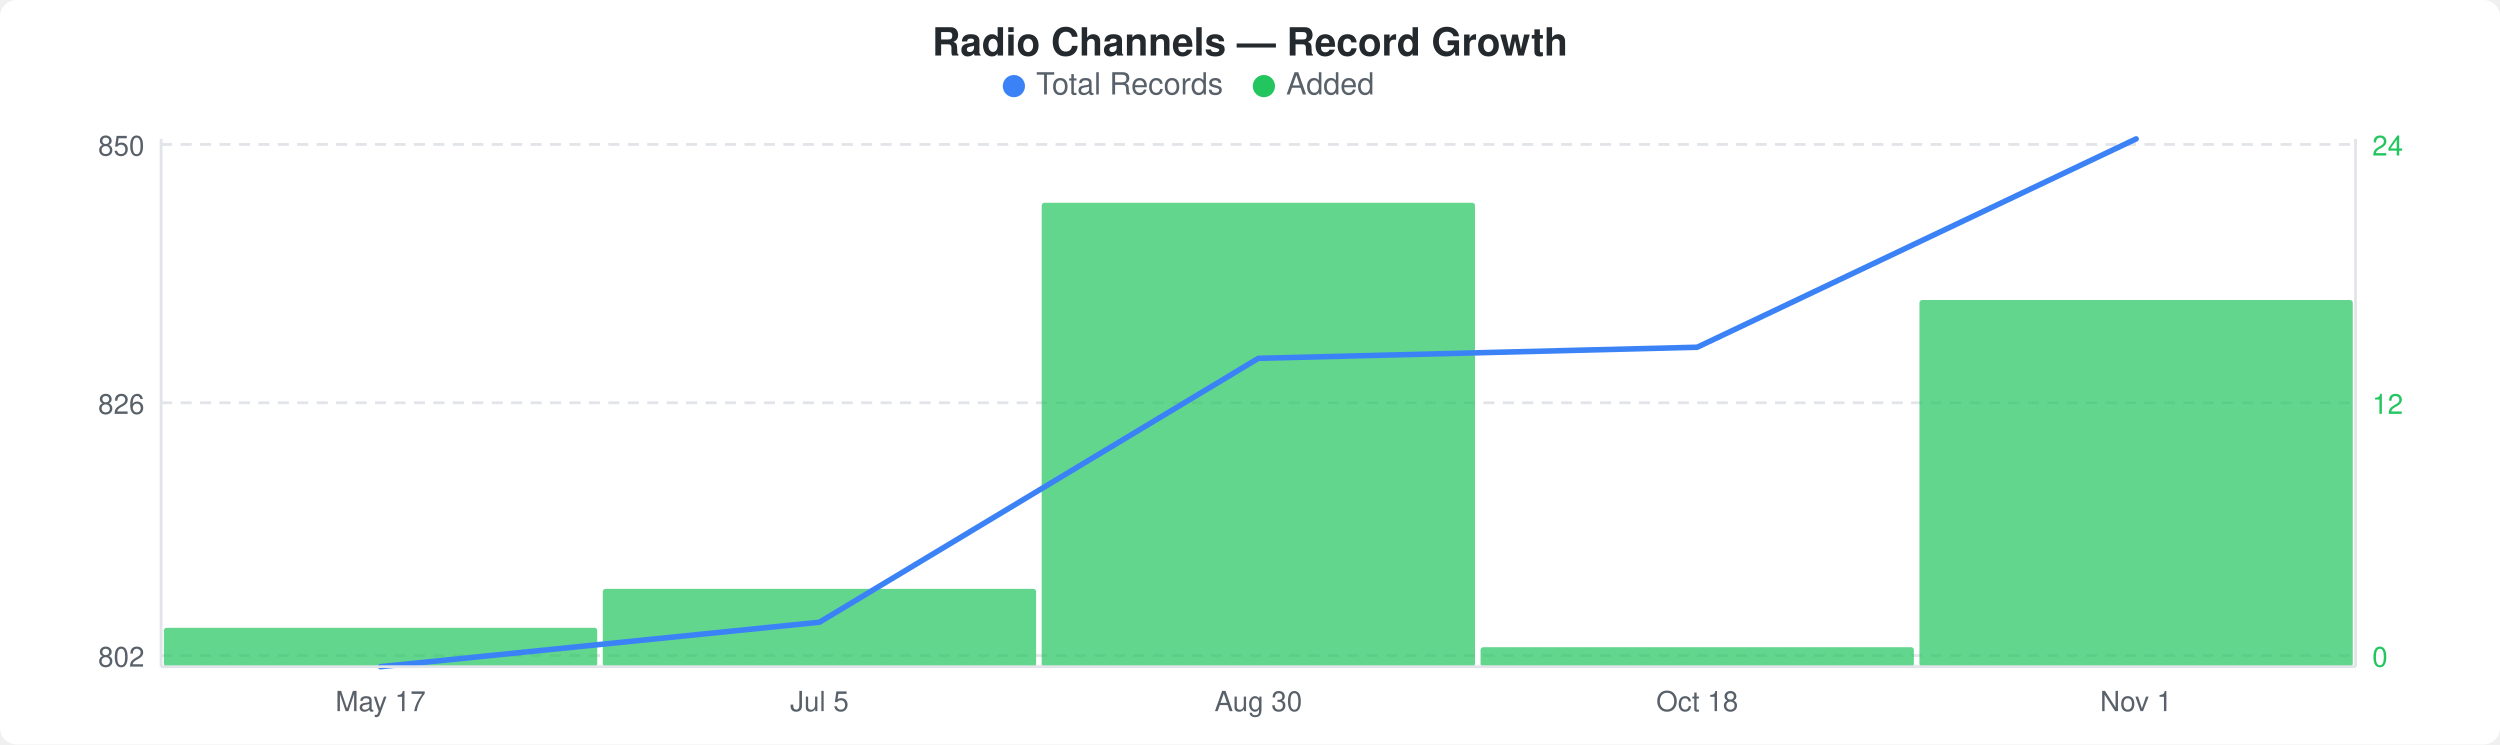
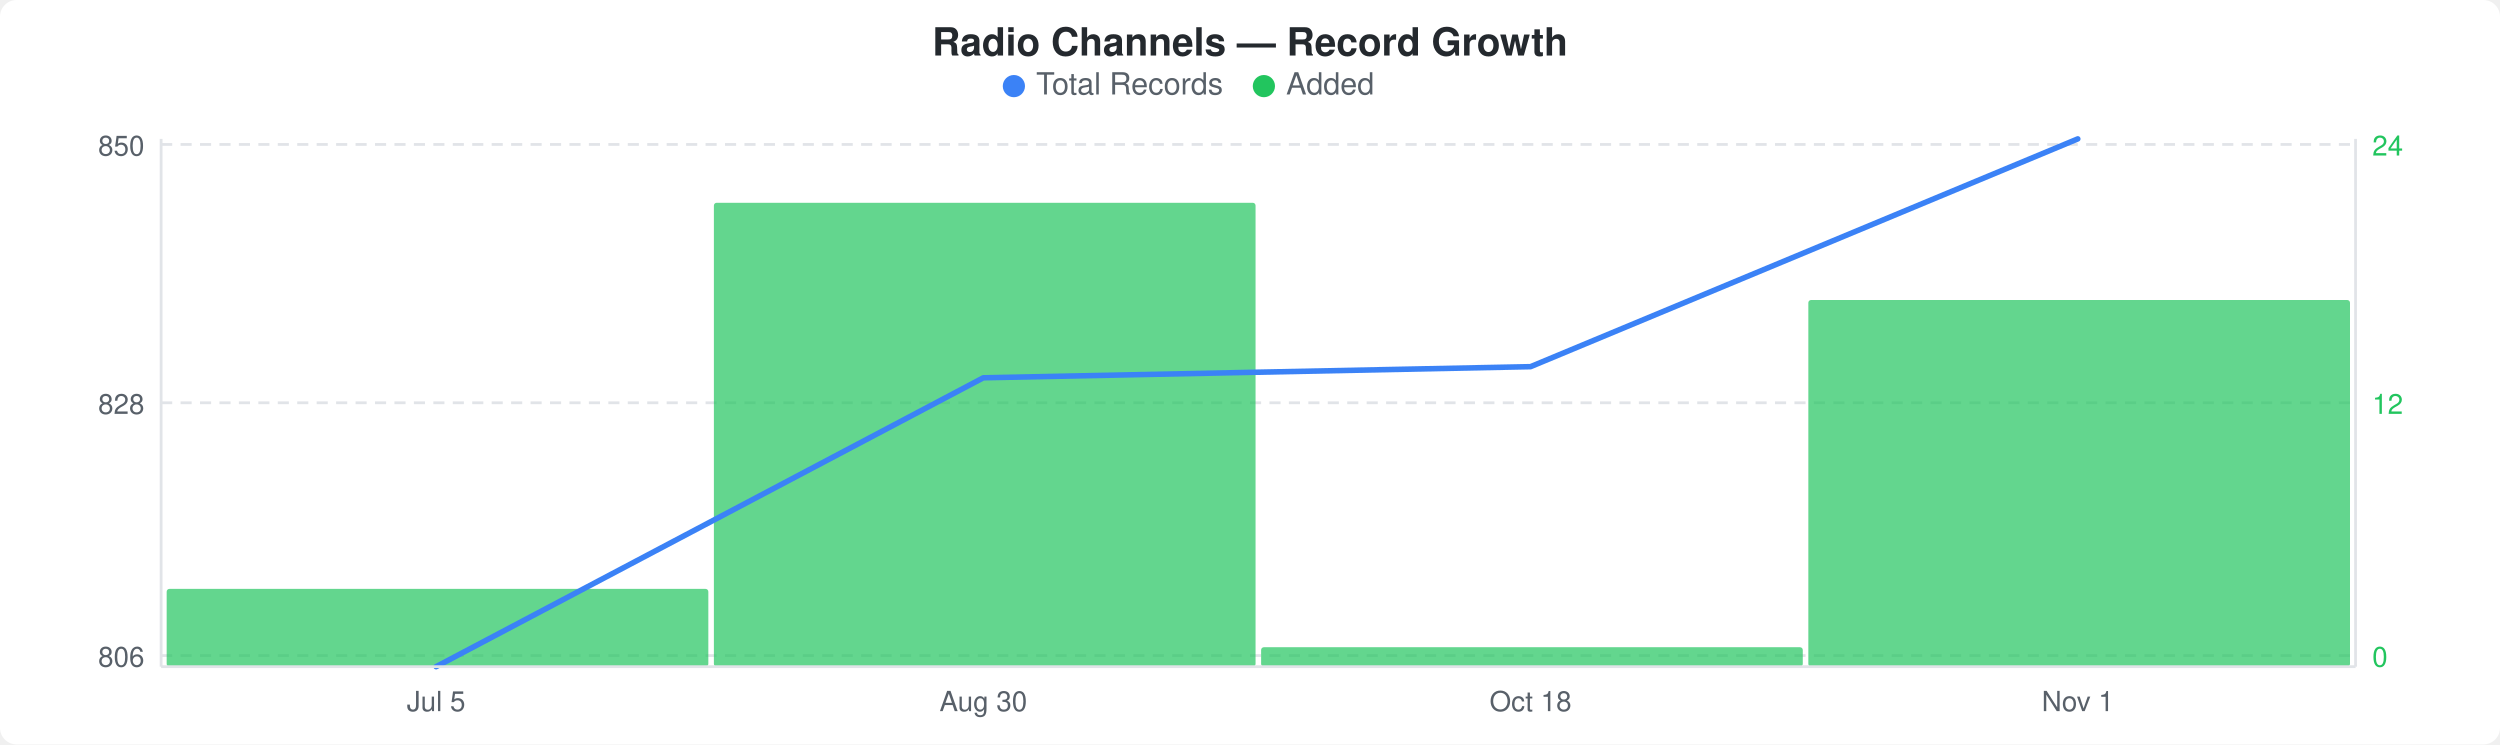
<svg xmlns="http://www.w3.org/2000/svg" width="900" height="268" viewBox="0 0 900 268">
  <rect width="900" height="268" fill="#ffffff" rx="6" ry="6" />
  <text x="450" y="20" text-anchor="middle" font-family="-apple-system, BlinkMacSystemFont, &quot;Segoe UI&quot;, Helvetica, Arial, sans-serif" font-size="14" font-weight="600" fill="#24292e">Radio Channels — Record Growth</text>
  <circle cx="365" cy="31" r="4" fill="#3b82f6" />
  <text x="373" y="34" font-family="-apple-system, BlinkMacSystemFont, &quot;Segoe UI&quot;, Helvetica, Arial, sans-serif" font-size="11" fill="#586069">Total Records</text>
  <circle cx="455" cy="31" r="4" fill="#22c55e" />
  <text x="463" y="34" font-family="-apple-system, BlinkMacSystemFont, &quot;Segoe UI&quot;, Helvetica, Arial, sans-serif" font-size="11" fill="#586069">Added</text>
  <line x1="58" y1="52" x2="848" y2="52" stroke="#e1e4e8" stroke-width="1" stroke-dasharray="4,3" />
  <line x1="58" y1="145" x2="848" y2="145" stroke="#e1e4e8" stroke-width="1" stroke-dasharray="4,3" />
  <line x1="58" y1="236" x2="848" y2="236" stroke="#e1e4e8" stroke-width="1" stroke-dasharray="4,3" />
-   <rect x="59" y="226" width="156" height="14" rx="1" fill="#22c55eb3" />
-   <rect x="217" y="212" width="156" height="28" rx="1" fill="#22c55eb3" />
-   <rect x="375" y="73" width="156" height="167" rx="1" fill="#22c55eb3" />
-   <rect x="533" y="233" width="156" height="7" rx="1" fill="#22c55eb3" />
-   <rect x="691" y="108" width="156" height="132" rx="1" fill="#22c55eb3" />
-   <polyline points="137,240 295,224 453,129 611,125 769,50" fill="none" stroke="#3b82f6" stroke-width="2" stroke-linejoin="round" stroke-linecap="round" />
+   <rect x="60" y="212" width="195" height="28" rx="1" fill="#22c55eb3" />
+   <rect x="257" y="73" width="195" height="167" rx="1" fill="#22c55eb3" />
+   <rect x="454" y="233" width="195" height="7" rx="1" fill="#22c55eb3" />
+   <rect x="651" y="108" width="195" height="132" rx="1" fill="#22c55eb3" />
+   <polyline points="157,240 354,136 551,132 748,50" fill="none" stroke="#3b82f6" stroke-width="2" stroke-linejoin="round" stroke-linecap="round" />
  <text x="52" y="56" text-anchor="end" font-family="-apple-system, BlinkMacSystemFont, &quot;Segoe UI&quot;, Helvetica, Arial, sans-serif" font-size="10" fill="#586069">850</text>
-   <text x="52" y="149" text-anchor="end" font-family="-apple-system, BlinkMacSystemFont, &quot;Segoe UI&quot;, Helvetica, Arial, sans-serif" font-size="10" fill="#586069">826</text>
-   <text x="52" y="240" text-anchor="end" font-family="-apple-system, BlinkMacSystemFont, &quot;Segoe UI&quot;, Helvetica, Arial, sans-serif" font-size="10" fill="#586069">802</text>
+   <text x="52" y="149" text-anchor="end" font-family="-apple-system, BlinkMacSystemFont, &quot;Segoe UI&quot;, Helvetica, Arial, sans-serif" font-size="10" fill="#586069">828</text>
+   <text x="52" y="240" text-anchor="end" font-family="-apple-system, BlinkMacSystemFont, &quot;Segoe UI&quot;, Helvetica, Arial, sans-serif" font-size="10" fill="#586069">806</text>
  <text x="854" y="56" text-anchor="start" font-family="-apple-system, BlinkMacSystemFont, &quot;Segoe UI&quot;, Helvetica, Arial, sans-serif" font-size="10" fill="#22c55e">24</text>
  <text x="854" y="149" text-anchor="start" font-family="-apple-system, BlinkMacSystemFont, &quot;Segoe UI&quot;, Helvetica, Arial, sans-serif" font-size="10" fill="#22c55e">12</text>
  <text x="854" y="240" text-anchor="start" font-family="-apple-system, BlinkMacSystemFont, &quot;Segoe UI&quot;, Helvetica, Arial, sans-serif" font-size="10" fill="#22c55e">0</text>
  <line x1="58" y1="50" x2="58" y2="240" stroke="#e1e4e8" stroke-width="1" />
  <line x1="58" y1="240" x2="848" y2="240" stroke="#e1e4e8" stroke-width="1" />
  <line x1="848" y1="50" x2="848" y2="240" stroke="#e1e4e8" stroke-width="1" />
-   <text x="137" y="256" text-anchor="middle" font-family="-apple-system, BlinkMacSystemFont, &quot;Segoe UI&quot;, Helvetica, Arial, sans-serif" font-size="10" fill="#586069">May 17</text>
-   <text x="295" y="256" text-anchor="middle" font-family="-apple-system, BlinkMacSystemFont, &quot;Segoe UI&quot;, Helvetica, Arial, sans-serif" font-size="10" fill="#586069">Jul 5</text>
-   <text x="453" y="256" text-anchor="middle" font-family="-apple-system, BlinkMacSystemFont, &quot;Segoe UI&quot;, Helvetica, Arial, sans-serif" font-size="10" fill="#586069">Aug 30</text>
-   <text x="611" y="256" text-anchor="middle" font-family="-apple-system, BlinkMacSystemFont, &quot;Segoe UI&quot;, Helvetica, Arial, sans-serif" font-size="10" fill="#586069">Oct 18</text>
-   <text x="769" y="256" text-anchor="middle" font-family="-apple-system, BlinkMacSystemFont, &quot;Segoe UI&quot;, Helvetica, Arial, sans-serif" font-size="10" fill="#586069">Nov 1</text>
+   <text x="157" y="256" text-anchor="middle" font-family="-apple-system, BlinkMacSystemFont, &quot;Segoe UI&quot;, Helvetica, Arial, sans-serif" font-size="10" fill="#586069">Jul 5</text>
+   <text x="354" y="256" text-anchor="middle" font-family="-apple-system, BlinkMacSystemFont, &quot;Segoe UI&quot;, Helvetica, Arial, sans-serif" font-size="10" fill="#586069">Aug 30</text>
+   <text x="551" y="256" text-anchor="middle" font-family="-apple-system, BlinkMacSystemFont, &quot;Segoe UI&quot;, Helvetica, Arial, sans-serif" font-size="10" fill="#586069">Oct 18</text>
+   <text x="748" y="256" text-anchor="middle" font-family="-apple-system, BlinkMacSystemFont, &quot;Segoe UI&quot;, Helvetica, Arial, sans-serif" font-size="10" fill="#586069">Nov 1</text>
</svg>
